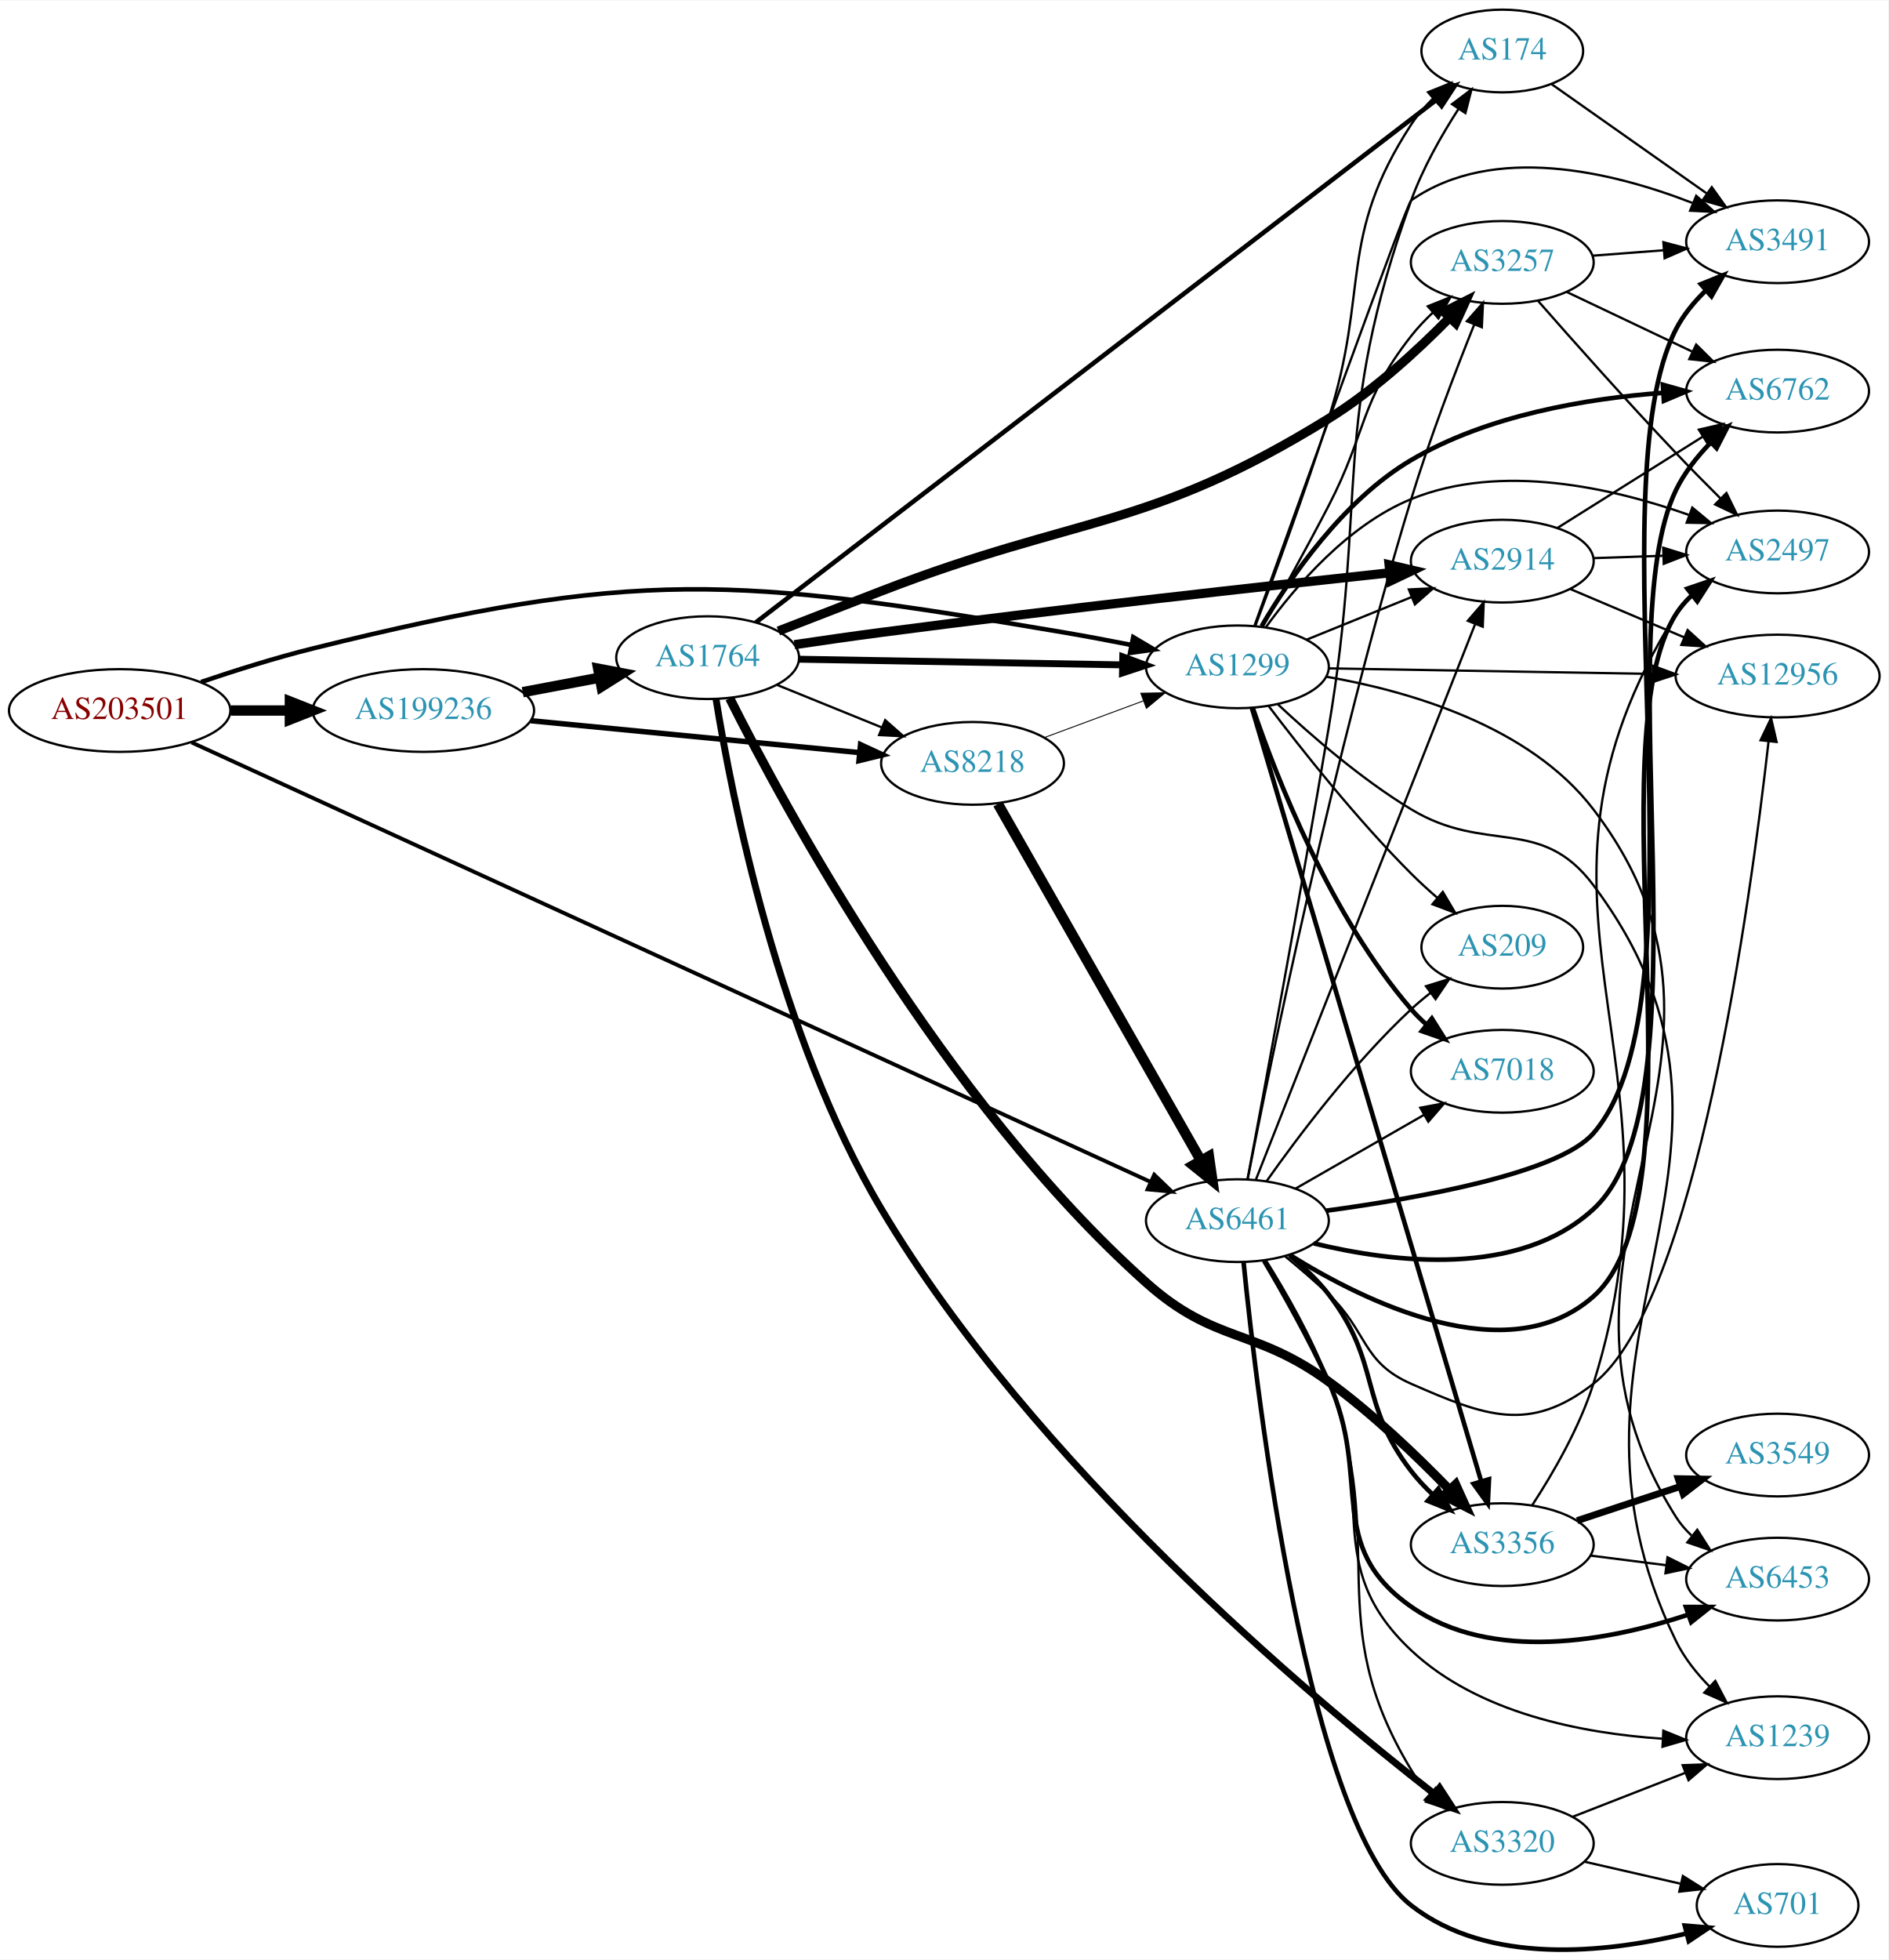
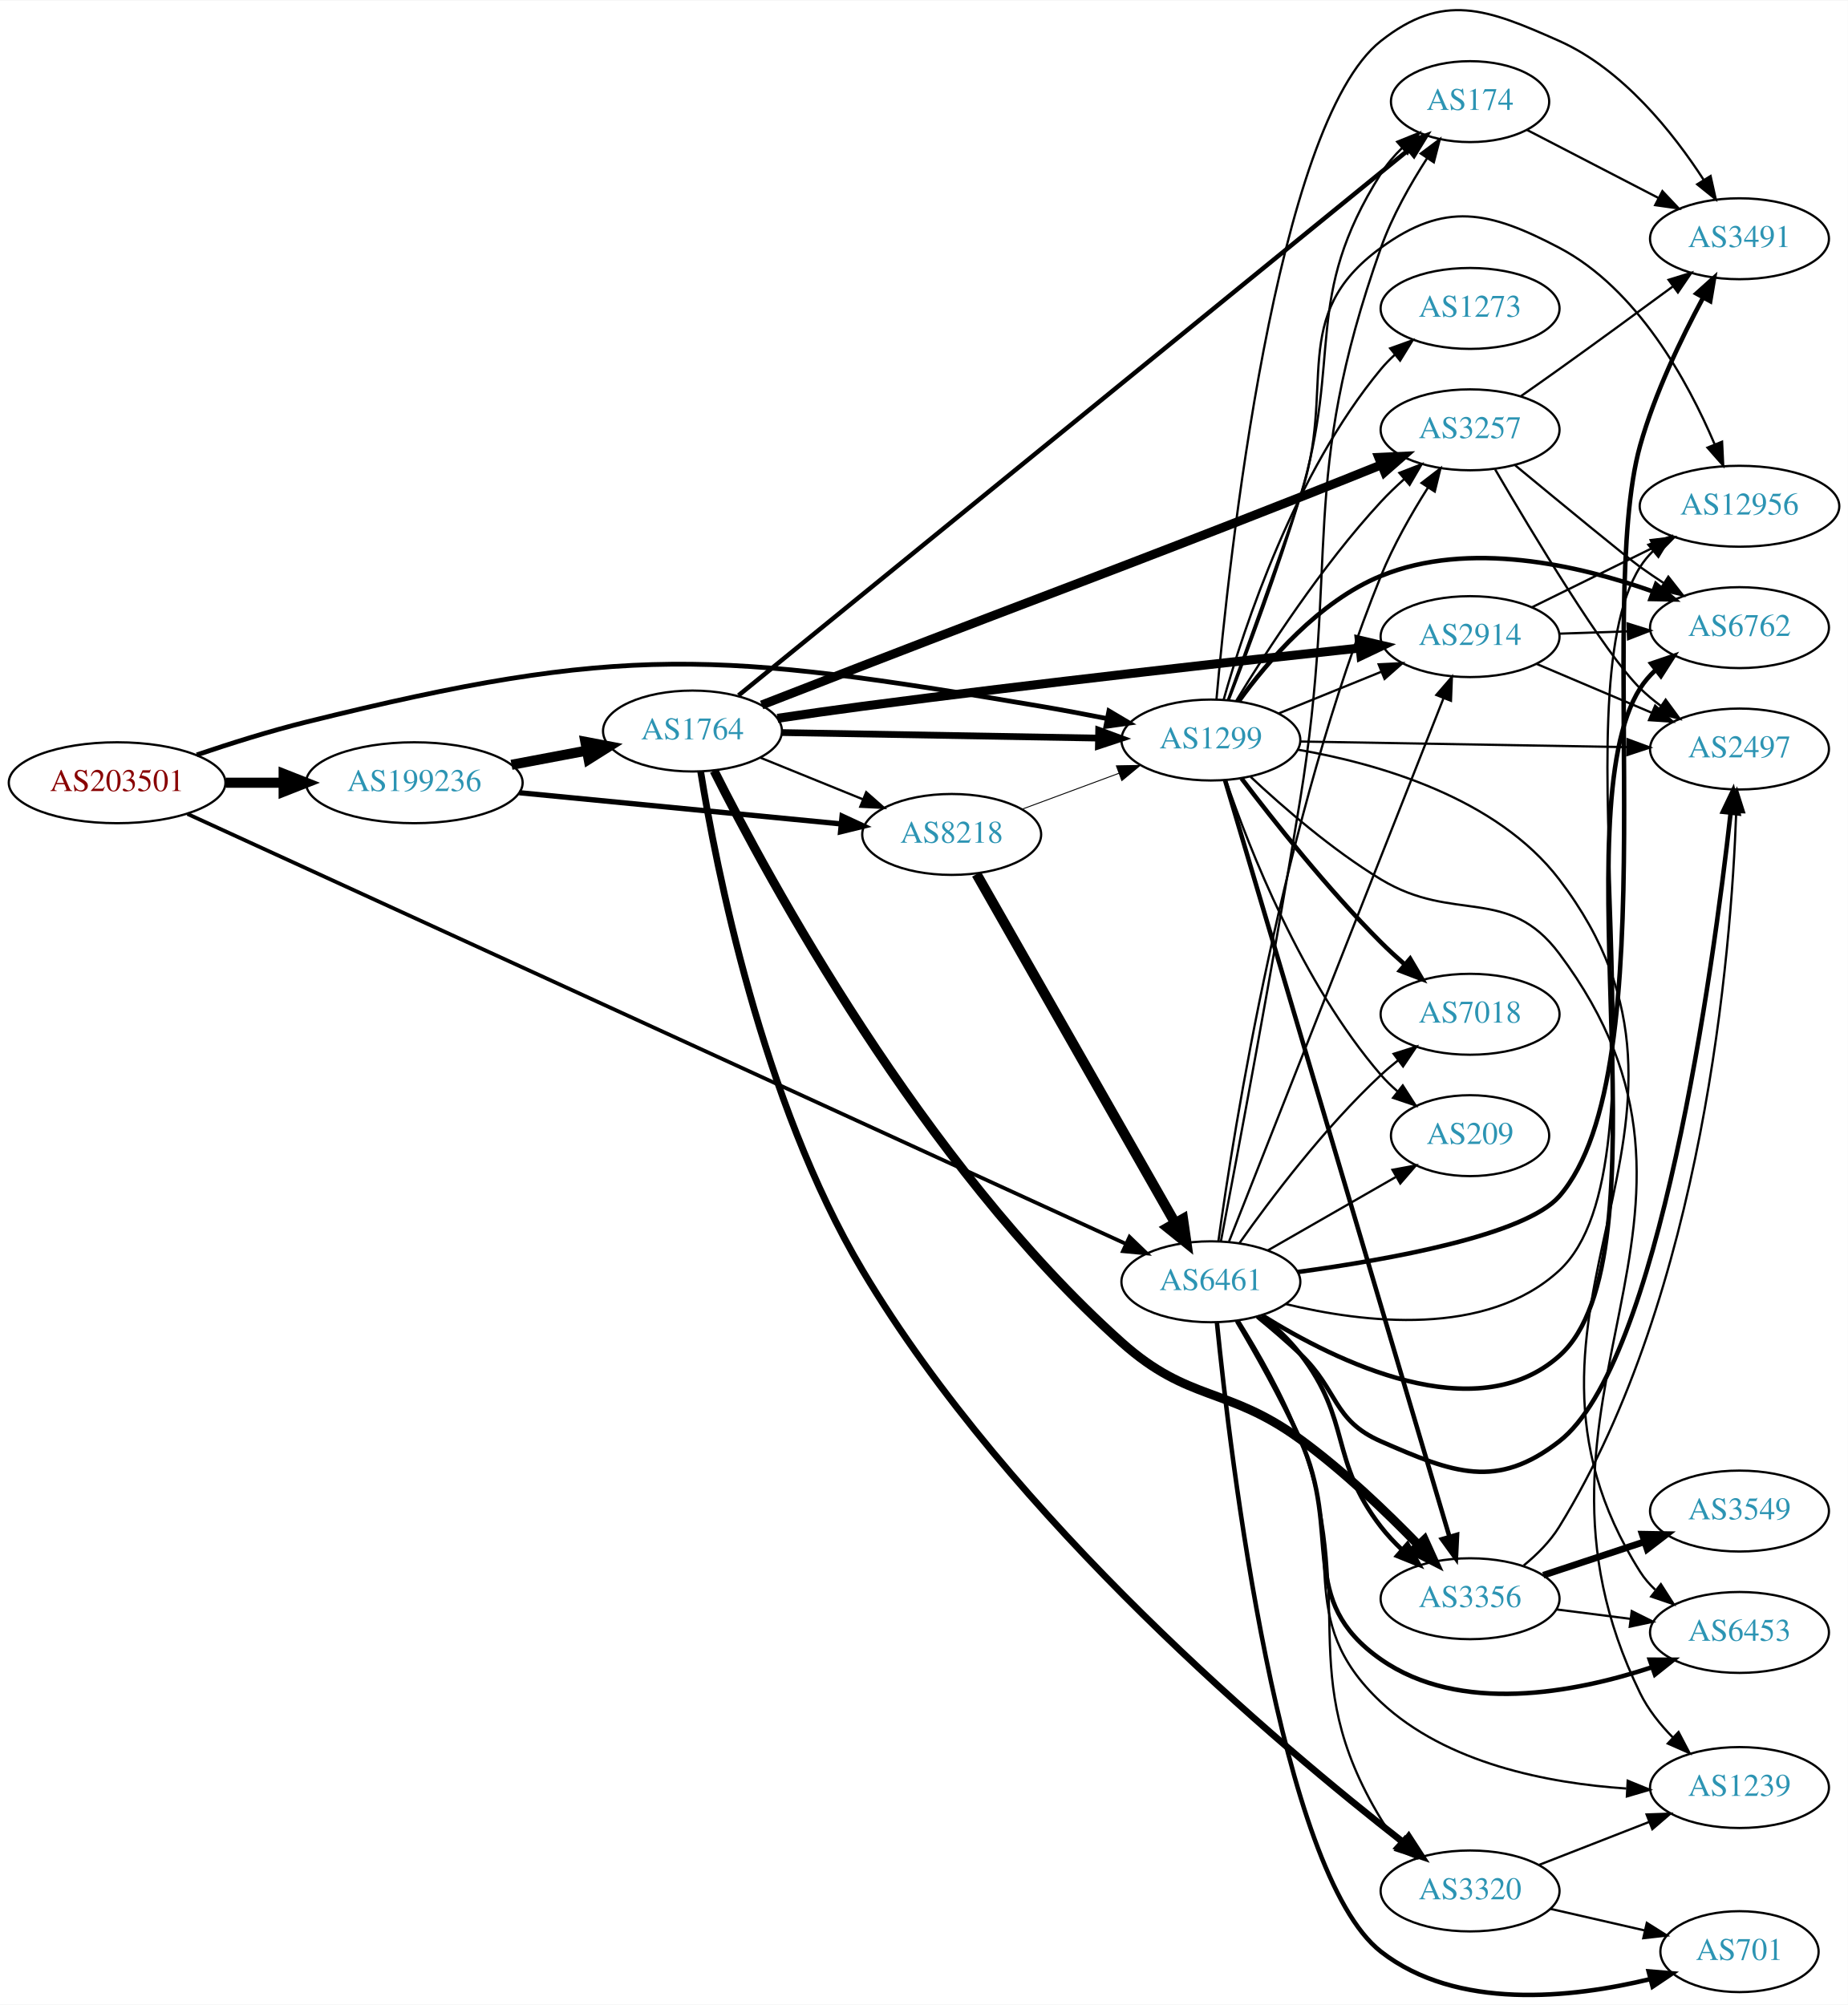
- <svg xmlns="http://www.w3.org/2000/svg" xmlns:xlink="http://www.w3.org/1999/xlink" width="822pt" height="853pt" viewBox="0.00 0.00 821.95 852.55">
-   <g id="graph0" class="graph" transform="scale(1 1) rotate(0) translate(4 848.553)">
-     <polygon fill="white" stroke="none" points="-4,4 -4,-848.553 817.947,-848.553 817.947,4 -4,4" />
+ <svg xmlns="http://www.w3.org/2000/svg" xmlns:xlink="http://www.w3.org/1999/xlink" width="822pt" height="892pt" viewBox="0.00 0.00 821.95 891.58">
+   <g id="graph0" class="graph" transform="scale(1 1) rotate(0) translate(4 887.58)">
+     <polygon fill="white" stroke="none" points="-4,4 -4,-887.58 817.947,-887.58 817.947,4 -4,4" />
    <g id="node1" class="node">
      <g id="a_node1">
        <a xlink:href="/asn/203501" xlink:title="AS203501 ~ Emarsys North America, Inc [AT]">
          <ellipse fill="#ffffff" stroke="black" cx="48.096" cy="-539.553" rx="48.192" ry="18" />
          <text text-anchor="middle" x="48.096" y="-535.853" font-family="Times,serif" font-size="14.00" fill="#880000">AS203501</text>
        </a>
      </g>
    </g>
    <g id="node2" class="node">
      <g id="a_node2">
        <a xlink:href="/asn/1299" xlink:title="AS1299 ~ Telia Carrier [EU]">
          <ellipse fill="#ffffff" stroke="black" cx="534.615" cy="-558.553" rx="39.794" ry="18" />
          <text text-anchor="middle" x="534.615" y="-554.853" font-family="Times,serif" font-size="14.00" fill="#2c94b3">AS1299</text>
        </a>
      </g>
    </g>
    <g id="edge1" class="edge">
-       <path fill="none" stroke="black" stroke-width="1.969" d="M83.548,-551.961C98.377,-556.985 115.997,-562.535 132.191,-566.553 273.184,-601.537 315.749,-597.858 458.969,-573.553 468.544,-571.928 478.773,-570.001 488.49,-568.078" />
-       <polygon fill="black" stroke="black" stroke-width="1.969" points="489.269,-571.491 498.383,-566.088 487.889,-564.628 489.269,-571.491" />
+       <path fill="none" stroke="black" stroke-width="2.109" d="M83.548,-551.961C98.377,-556.985 115.997,-562.535 132.191,-566.553 273.184,-601.537 315.749,-597.858 458.969,-573.553 468.544,-571.928 478.773,-570.001 488.49,-568.078" />
+       <polygon fill="black" stroke="black" stroke-width="2.109" points="489.269,-571.491 498.383,-566.088 487.889,-564.628 489.269,-571.491" />
    </g>
    <g id="node3" class="node">
      <g id="a_node3">
        <a xlink:href="/asn/6461" xlink:title="AS6461 ~ ZAYO-6461 [US]">
          <ellipse fill="#ffffff" stroke="black" cx="534.615" cy="-317.553" rx="39.794" ry="18" />
          <text text-anchor="middle" x="534.615" y="-313.853" font-family="Times,serif" font-size="14.00" fill="#2c94b3">AS6461</text>
        </a>
      </g>
    </g>
    <g id="edge2" class="edge">
      <path fill="none" stroke="black" stroke-width="1.688" d="M79.405,-525.666C164.344,-486.748 404.5,-376.712 496.825,-334.41" />
      <polygon fill="black" stroke="black" stroke-width="1.688" points="498.425,-337.527 506.058,-330.18 495.509,-331.163 498.425,-337.527" />
    </g>
    <g id="node4" class="node">
      <g id="a_node4">
        <a xlink:href="/asn/199236" xlink:title="AS199236 ~ Emarsys eMarketing Systems AG [AT]">
          <ellipse fill="#ffffff" stroke="black" cx="180.287" cy="-539.553" rx="48.192" ry="18" />
          <text text-anchor="middle" x="180.287" y="-535.853" font-family="Times,serif" font-size="14.00" fill="#2c94b3">AS199236</text>
        </a>
      </g>
    </g>
    <g id="edge3" class="edge">
      <path fill="none" stroke="black" stroke-width="4.5" d="M96.466,-539.553C104.736,-539.553 113.42,-539.553 121.924,-539.553" />
      <polygon fill="black" stroke="black" stroke-width="4.5" points="122.17,-543.491 132.17,-539.553 122.17,-535.616 122.17,-543.491" />
    </g>
    <g id="node5" class="node">
      <g id="a_node5">
-         <a xlink:href="/asn/174" xlink:title="AS174 ~ Cogent Communications [US]">
-           <ellipse fill="#ffffff" stroke="black" cx="649.908" cy="-826.553" rx="35.194" ry="18" />
-           <text text-anchor="middle" x="649.908" y="-822.853" font-family="Times,serif" font-size="14.00" fill="#2c94b3">AS174</text>
+         <a xlink:href="/asn/12956" xlink:title="AS12956 ~ TELXIUS [ES]">
+           <ellipse fill="#ffffff" stroke="black" cx="769.751" cy="-662.553" rx="44.393" ry="18" />
+           <text text-anchor="middle" x="769.751" y="-658.853" font-family="Times,serif" font-size="14.00" fill="#2c94b3">AS12956</text>
        </a>
      </g>
    </g>
    <g id="edge4" class="edge">
-       <path fill="none" stroke="black" d="M542.427,-576.387C550.465,-597.694 564.03,-634.491 574.262,-666.553 592.228,-722.852 578.04,-745.015 610.262,-794.553 612.913,-798.629 616.245,-802.448 619.835,-805.93" />
-       <polygon fill="black" stroke="black" points="617.6,-808.625 627.431,-812.575 622.208,-803.356 617.6,-808.625" />
+       <path fill="none" stroke="black" d="M542.208,-576.459C550.037,-597.836 563.4,-634.699 574.262,-666.553 591,-715.641 568.312,-747.058 610.262,-777.553 638.767,-798.275 658.359,-793.948 689.555,-777.553 724.338,-759.274 746.824,-718.037 758.641,-690.244" />
+       <polygon fill="black" stroke="black" points="762.004,-691.263 762.514,-680.68 755.516,-688.635 762.004,-691.263" />
    </g>
    <g id="node6" class="node">
      <g id="a_node6">
+         <a xlink:href="/asn/3356" xlink:title="AS3356 ~ Level 3 Parent, LLC [US]">
+           <ellipse fill="#ffffff" stroke="black" cx="649.908" cy="-176.553" rx="39.794" ry="18" />
+           <text text-anchor="middle" x="649.908" y="-172.853" font-family="Times,serif" font-size="14.00" fill="#2c94b3">AS3356</text>
+         </a>
+       </g>
+     </g>
+     <g id="edge5" class="edge">
+       <path fill="none" stroke="black" stroke-width="2" d="M540.928,-540.641C559.066,-479.484 618.636,-278.624 640.643,-204.424" />
+       <polygon fill="black" stroke="black" stroke-width="2" points="644.12,-205.009 643.607,-194.427 637.408,-203.019 644.12,-205.009" />
+     </g>
+     <g id="node7" class="node">
+       <g id="a_node7">
        <a xlink:href="/asn/2914" xlink:title="AS2914 ~ NTT America, Inc. [US]">
          <ellipse fill="#ffffff" stroke="black" cx="649.908" cy="-604.553" rx="39.794" ry="18" />
          <text text-anchor="middle" x="649.908" y="-600.853" font-family="Times,serif" font-size="14.00" fill="#2c94b3">AS2914</text>
        </a>
      </g>
    </g>
-     <g id="edge5" class="edge">
+     <g id="edge6" class="edge">
      <path fill="none" stroke="black" d="M564.791,-570.4C578.667,-576.033 595.444,-582.845 610.353,-588.899" />
      <polygon fill="black" stroke="black" points="609.249,-592.228 619.831,-592.747 611.883,-585.742 609.249,-592.228" />
    </g>
-     <g id="node7" class="node">
-       <g id="a_node7">
-         <a xlink:href="/asn/7018" xlink:title="AS7018 ~ AT&amp;T Services, Inc. [US]">
-           <ellipse fill="#ffffff" stroke="black" cx="649.908" cy="-382.553" rx="39.794" ry="18" />
-           <text text-anchor="middle" x="649.908" y="-378.853" font-family="Times,serif" font-size="14.00" fill="#2c94b3">AS7018</text>
-         </a>
-       </g>
-     </g>
-     <g id="edge6" class="edge">
-       <path fill="none" stroke="black" stroke-width="2" d="M541.414,-540.357C551.613,-510.476 575.073,-450.269 610.262,-409.553 612.219,-407.289 614.405,-405.121 616.715,-403.068" />
-       <polygon fill="black" stroke="black" stroke-width="2" points="619.25,-405.523 624.893,-396.556 614.89,-400.047 619.25,-405.523" />
-     </g>
    <g id="node8" class="node">
      <g id="a_node8">
-         <a xlink:href="/asn/3356" xlink:title="AS3356 ~ Level 3 Parent, LLC [US]">
-           <ellipse fill="#ffffff" stroke="black" cx="649.908" cy="-176.553" rx="39.794" ry="18" />
-           <text text-anchor="middle" x="649.908" y="-172.853" font-family="Times,serif" font-size="14.00" fill="#2c94b3">AS3356</text>
+         <a xlink:href="/asn/6762" xlink:title="AS6762 ~ TELECOM ITALIA SPARKLE S.p.A. [IT]">
+           <ellipse fill="#ffffff" stroke="black" cx="769.751" cy="-608.553" rx="39.794" ry="18" />
+           <text text-anchor="middle" x="769.751" y="-604.853" font-family="Times,serif" font-size="14.00" fill="#2c94b3">AS6762</text>
        </a>
      </g>
    </g>
    <g id="edge7" class="edge">
-       <path fill="none" stroke="black" stroke-width="2" d="M540.928,-540.641C559.066,-479.484 618.636,-278.624 640.643,-204.424" />
-       <polygon fill="black" stroke="black" stroke-width="2" points="644.12,-205.009 643.607,-194.427 637.408,-203.019 644.12,-205.009" />
+       <path fill="none" stroke="black" stroke-width="2" d="M546.942,-575.713C559.841,-593.528 582.734,-620.331 610.262,-631.553 649.46,-647.535 698.092,-636.372 731.071,-624.699" />
+       <polygon fill="black" stroke="black" stroke-width="2" points="732.623,-627.856 740.776,-621.09 730.183,-621.295 732.623,-627.856" />
    </g>
    <g id="node9" class="node">
      <g id="a_node9">
-         <a xlink:href="/asn/6762" xlink:title="AS6762 ~ TELECOM ITALIA SPARKLE S.p.A. [IT]">
-           <ellipse fill="#ffffff" stroke="black" cx="769.751" cy="-678.553" rx="39.794" ry="18" />
-           <text text-anchor="middle" x="769.751" y="-674.853" font-family="Times,serif" font-size="14.00" fill="#2c94b3">AS6762</text>
+         <a xlink:href="/asn/2497" xlink:title="AS2497 ~ Internet Initiative Japan Inc. [JP]">
+           <ellipse fill="#ffffff" stroke="black" cx="769.751" cy="-554.553" rx="39.794" ry="18" />
+           <text text-anchor="middle" x="769.751" y="-550.853" font-family="Times,serif" font-size="14.00" fill="#2c94b3">AS2497</text>
        </a>
      </g>
    </g>
    <g id="edge8" class="edge">
-       <path fill="none" stroke="black" stroke-width="2" d="M545.163,-576.266C557.371,-597.089 580.534,-631.026 610.262,-648.553 643.457,-668.125 686.759,-675.324 719.711,-677.797" />
-       <polygon fill="black" stroke="black" stroke-width="2" points="719.821,-681.311 730.02,-678.443 720.259,-674.324 719.821,-681.311" />
+       <path fill="none" stroke="black" d="M574.375,-557.888C614.291,-557.204 676.609,-556.134 719.88,-555.392" />
+       <polygon fill="black" stroke="black" points="719.96,-558.891 729.899,-555.22 719.84,-551.892 719.96,-558.891" />
    </g>
    <g id="node10" class="node">
      <g id="a_node10">
-         <a xlink:href="/asn/209" xlink:title="AS209 ~ CenturyLink Communications, LLC [US]">
-           <ellipse fill="#ffffff" stroke="black" cx="649.908" cy="-436.553" rx="35.194" ry="18" />
-           <text text-anchor="middle" x="649.908" y="-432.853" font-family="Times,serif" font-size="14.00" fill="#2c94b3">AS209</text>
+         <a xlink:href="/asn/3257" xlink:title="AS3257 ~ GTT [DE]">
+           <ellipse fill="#ffffff" stroke="black" cx="649.908" cy="-696.553" rx="39.794" ry="18" />
+           <text text-anchor="middle" x="649.908" y="-692.853" font-family="Times,serif" font-size="14.00" fill="#2c94b3">AS3257</text>
        </a>
      </g>
    </g>
    <g id="edge9" class="edge">
-       <path fill="none" stroke="black" d="M548.224,-541.496C562.407,-522.773 586.568,-492.228 610.262,-468.553 613.774,-465.044 617.638,-461.511 621.524,-458.139" />
-       <polygon fill="black" stroke="black" points="624.018,-460.615 629.422,-451.502 619.515,-455.255 624.018,-460.615" />
+       <path fill="none" stroke="black" d="M545.961,-576.121C559.315,-598.051 583.976,-636.132 610.262,-664.553 613.408,-667.955 616.914,-671.324 620.497,-674.528" />
+       <polygon fill="black" stroke="black" points="618.468,-677.398 628.348,-681.225 623.011,-672.073 618.468,-677.398" />
    </g>
    <g id="node11" class="node">
      <g id="a_node11">
+         <a xlink:href="/asn/7018" xlink:title="AS7018 ~ AT&amp;T Services, Inc. [US]">
+           <ellipse fill="#ffffff" stroke="black" cx="649.908" cy="-436.553" rx="39.794" ry="18" />
+           <text text-anchor="middle" x="649.908" y="-432.853" font-family="Times,serif" font-size="14.00" fill="#2c94b3">AS7018</text>
+         </a>
+       </g>
+     </g>
+     <g id="edge10" class="edge">
+       <path fill="none" stroke="black" stroke-width="2" d="M548.224,-541.496C562.407,-522.773 586.568,-492.228 610.262,-468.553 613.539,-465.279 617.123,-461.983 620.744,-458.817" />
+       <polygon fill="black" stroke="black" stroke-width="2" points="623.252,-461.281 628.628,-452.151 618.732,-455.936 623.252,-461.281" />
+     </g>
+     <g id="node12" class="node">
+       <g id="a_node12">
+         <a xlink:href="/asn/6453" xlink:title="AS6453 ~ TATA COMMUNICATIONS (AMERICA) INC [US]">
+           <ellipse fill="#ffffff" stroke="black" cx="769.751" cy="-161.553" rx="39.794" ry="18" />
+           <text text-anchor="middle" x="769.751" y="-157.853" font-family="Times,serif" font-size="14.00" fill="#2c94b3">AS6453</text>
+         </a>
+       </g>
+     </g>
+     <g id="edge11" class="edge">
+       <path fill="none" stroke="black" d="M573.196,-554.277C609.103,-548.062 661.753,-532.963 689.555,-496.553 773.196,-387.015 651.85,-305.01 725.555,-188.553 727.399,-185.639 729.684,-182.986 732.233,-180.582" />
+       <polygon fill="black" stroke="black" points="734.782,-183.032 740.492,-174.107 730.463,-177.523 734.782,-183.032" />
+     </g>
+     <g id="node13" class="node">
+       <g id="a_node13">
+         <a xlink:href="/asn/3491" xlink:title="AS3491 ~ PCCW Global, Inc. [US]">
+           <ellipse fill="#ffffff" stroke="black" cx="769.751" cy="-781.553" rx="39.794" ry="18" />
+           <text text-anchor="middle" x="769.751" y="-777.853" font-family="Times,serif" font-size="14.00" fill="#2c94b3">AS3491</text>
+         </a>
+       </g>
+     </g>
+     <g id="edge12" class="edge">
+       <path fill="none" stroke="black" d="M537.101,-576.661C542.5,-637.452 563.277,-832.512 610.262,-869.553 637.937,-891.372 657.362,-883.891 689.555,-869.553 717.812,-856.968 740.216,-828.766 753.883,-807.659" />
+       <polygon fill="black" stroke="black" points="756.889,-809.454 759.197,-799.114 750.944,-805.758 756.889,-809.454" />
+     </g>
+     <g id="node14" class="node">
+       <g id="a_node14">
+         <a xlink:href="/asn/174" xlink:title="AS174 ~ Cogent Communications [US]">
+           <ellipse fill="#ffffff" stroke="black" cx="649.908" cy="-842.553" rx="35.194" ry="18" />
+           <text text-anchor="middle" x="649.908" y="-838.853" font-family="Times,serif" font-size="14.00" fill="#2c94b3">AS174</text>
+         </a>
+       </g>
+     </g>
+     <g id="edge13" class="edge">
+       <path fill="none" stroke="black" d="M542.589,-576.336C550.784,-597.595 564.499,-634.345 574.262,-666.553 593.398,-729.687 575.103,-754.734 610.262,-810.553 612.853,-814.667 616.151,-818.508 619.725,-822" />
+       <polygon fill="black" stroke="black" points="617.484,-824.69 627.31,-828.652 622.099,-819.427 617.484,-824.69" />
+     </g>
+     <g id="node15" class="node">
+       <g id="a_node15">
+         <a xlink:href="/asn/209" xlink:title="AS209 ~ CenturyLink Communications, LLC [US]">
+           <ellipse fill="#ffffff" stroke="black" cx="649.908" cy="-382.553" rx="35.194" ry="18" />
+           <text text-anchor="middle" x="649.908" y="-378.853" font-family="Times,serif" font-size="14.00" fill="#2c94b3">AS209</text>
+         </a>
+       </g>
+     </g>
+     <g id="edge14" class="edge">
+       <path fill="none" stroke="black" d="M541.414,-540.357C551.613,-510.476 575.073,-450.269 610.262,-409.553 612.456,-407.015 614.939,-404.596 617.561,-402.325" />
+       <polygon fill="black" stroke="black" points="619.965,-404.889 625.699,-395.98 615.661,-399.369 619.965,-404.889" />
+     </g>
+     <g id="node16" class="node">
+       <g id="a_node16">
        <a xlink:href="/asn/1239" xlink:title="AS1239 ~ Sprint [US]">
          <ellipse fill="#ffffff" stroke="black" cx="769.751" cy="-92.553" rx="39.794" ry="18" />
          <text text-anchor="middle" x="769.751" y="-88.853" font-family="Times,serif" font-size="14.00" fill="#2c94b3">AS1239</text>
        </a>
      </g>
    </g>
-     <g id="edge10" class="edge">
+     <g id="edge15" class="edge">
      <path fill="none" stroke="black" d="M552.288,-542.191C566.725,-528.666 588.636,-509.627 610.262,-496.553 642.928,-476.806 666.676,-494.109 689.555,-463.553 777.718,-345.807 661.016,-266.734 725.555,-134.553 729.104,-127.284 734.452,-120.573 740.187,-114.747" />
      <polygon fill="black" stroke="black" points="742.635,-117.25 747.553,-107.865 737.856,-112.135 742.635,-117.25" />
    </g>
-     <g id="node12" class="node">
-       <g id="a_node12">
-         <a xlink:href="/asn/3257" xlink:title="AS3257 ~ GTT [DE]">
-           <ellipse fill="#ffffff" stroke="black" cx="649.908" cy="-734.553" rx="39.794" ry="18" />
-           <text text-anchor="middle" x="649.908" y="-730.853" font-family="Times,serif" font-size="14.00" fill="#2c94b3">AS3257</text>
-         </a>
-       </g>
-     </g>
-     <g id="edge11" class="edge">
-       <path fill="none" stroke="black" d="M545.556,-575.966C553.516,-590.048 564.864,-610.44 574.262,-628.553 591.106,-661.018 587.665,-673.795 610.262,-702.553 613.062,-706.117 616.321,-709.554 619.735,-712.769" />
-       <polygon fill="black" stroke="black" points="617.509,-715.471 627.343,-719.414 622.114,-710.199 617.509,-715.471" />
-     </g>
-     <g id="node13" class="node">
-       <g id="a_node13">
-         <a xlink:href="/asn/2497" xlink:title="AS2497 ~ Internet Initiative Japan Inc. [JP]">
-           <ellipse fill="#ffffff" stroke="black" cx="769.751" cy="-608.553" rx="39.794" ry="18" />
-           <text text-anchor="middle" x="769.751" y="-604.853" font-family="Times,serif" font-size="14.00" fill="#2c94b3">AS2497</text>
-         </a>
-       </g>
-     </g>
-     <g id="edge12" class="edge">
-       <path fill="none" stroke="black" d="M546.942,-575.713C559.841,-593.528 582.734,-620.331 610.262,-631.553 649.46,-647.535 698.092,-636.372 731.071,-624.699" />
-       <polygon fill="black" stroke="black" points="732.623,-627.856 740.776,-621.09 730.183,-621.295 732.623,-627.856" />
-     </g>
-     <g id="node14" class="node">
-       <g id="a_node14">
-         <a xlink:href="/asn/12956" xlink:title="AS12956 ~ TELXIUS [ES]">
-           <ellipse fill="#ffffff" stroke="black" cx="769.751" cy="-554.553" rx="44.393" ry="18" />
-           <text text-anchor="middle" x="769.751" y="-550.853" font-family="Times,serif" font-size="14.00" fill="#2c94b3">AS12956</text>
-         </a>
-       </g>
-     </g>
-     <g id="edge13" class="edge">
-       <path fill="none" stroke="black" d="M574.375,-557.888C612.972,-557.226 672.517,-556.205 715.531,-555.467" />
-       <polygon fill="black" stroke="black" points="715.6,-558.966 725.539,-555.295 715.48,-551.967 715.6,-558.966" />
-     </g>
-     <g id="node15" class="node">
-       <g id="a_node15">
-         <a xlink:href="/asn/6453" xlink:title="AS6453 ~ TATA COMMUNICATIONS (AMERICA) INC [US]">
-           <ellipse fill="#ffffff" stroke="black" cx="769.751" cy="-161.553" rx="39.794" ry="18" />
-           <text text-anchor="middle" x="769.751" y="-157.853" font-family="Times,serif" font-size="14.00" fill="#2c94b3">AS6453</text>
-         </a>
-       </g>
-     </g>
-     <g id="edge14" class="edge">
-       <path fill="none" stroke="black" d="M573.196,-554.277C609.103,-548.062 661.753,-532.963 689.555,-496.553 773.196,-387.015 651.85,-305.01 725.555,-188.553 727.399,-185.639 729.684,-182.986 732.233,-180.582" />
-       <polygon fill="black" stroke="black" points="734.782,-183.032 740.492,-174.107 730.463,-177.523 734.782,-183.032" />
-     </g>
-     <g id="node16" class="node">
-       <g id="a_node16">
-         <a xlink:href="/asn/3491" xlink:title="AS3491 ~ PCCW Global, Inc. [US]">
-           <ellipse fill="#ffffff" stroke="black" cx="769.751" cy="-743.553" rx="39.794" ry="18" />
-           <text text-anchor="middle" x="769.751" y="-739.853" font-family="Times,serif" font-size="14.00" fill="#2c94b3">AS3491</text>
-         </a>
-       </g>
-     </g>
-     <g id="edge15" class="edge">
-       <path fill="none" stroke="black" d="M542.036,-576.426C559.77,-625.735 608.251,-760.15 610.262,-761.553 646.124,-786.576 698.048,-773.88 732.573,-760.477" />
-       <polygon fill="black" stroke="black" points="734.322,-763.543 742.257,-756.523 731.676,-757.063 734.322,-763.543" />
+     <g id="node17" class="node">
+       <g id="a_node17">
+         <a xlink:href="/asn/1273" xlink:title="AS1273 ~ Vodafone Group PLC [EU]">
+           <ellipse fill="#ffffff" stroke="black" cx="649.908" cy="-750.553" rx="39.794" ry="18" />
+           <text text-anchor="middle" x="649.908" y="-746.853" font-family="Times,serif" font-size="14.00" fill="#2c94b3">AS1273</text>
+         </a>
+       </g>
+     </g>
+     <g id="edge16" class="edge">
+       <path fill="none" stroke="black" d="M540.261,-576.381C549.348,-608.604 572.002,-677.471 610.262,-723.553 612.124,-725.797 614.217,-727.939 616.439,-729.964" />
+       <polygon fill="black" stroke="black" points="614.379,-732.799 624.351,-736.378 618.787,-727.361 614.379,-732.799" />
+     </g>
+     <g id="edge30" class="edge">
+       <path fill="none" stroke="black" d="M567.84,-307.668C602.534,-299.225 657.104,-292.661 689.555,-322.553 741.051,-369.989 688.167,-576.358 725.555,-635.553 727.149,-638.077 729.073,-640.404 731.213,-642.544" />
+       <polygon fill="black" stroke="black" points="729.215,-645.432 739.153,-649.103 733.673,-640.036 729.215,-645.432" />
+     </g>
+     <g id="edge23" class="edge">
+       <path fill="none" stroke="black" stroke-width="2" d="M557.241,-302.461C563.265,-297.551 569.466,-291.755 574.262,-285.553 597.372,-255.669 587.151,-238.438 610.262,-208.553 613.035,-204.968 616.277,-201.518 619.683,-198.297" />
+       <polygon fill="black" stroke="black" stroke-width="2" points="622.062,-200.866 627.283,-191.646 617.452,-195.598 622.062,-200.866" />
    </g>
    <g id="edge28" class="edge">
-       <path fill="none" stroke="black" d="M539.015,-335.566C545.926,-372.349 561.996,-458.771 574.262,-531.553 591.457,-633.581 575.188,-664.213 610.262,-761.553 615.298,-775.53 623.432,-789.85 630.943,-801.48" />
-       <polygon fill="black" stroke="black" points="628.036,-803.429 636.502,-809.798 633.855,-799.539 628.036,-803.429" />
-     </g>
-     <g id="edge27" class="edge">
      <path fill="none" stroke="black" d="M542.702,-335.507C561.896,-384.129 614.984,-518.615 638.015,-576.957" />
      <polygon fill="black" stroke="black" points="634.897,-578.591 641.824,-586.607 641.408,-576.02 634.897,-578.591" />
    </g>
-     <g id="edge30" class="edge">
-       <path fill="none" stroke="black" d="M559.92,-331.498C576.197,-340.837 597.834,-353.25 615.696,-363.498" />
-       <polygon fill="black" stroke="black" points="614.229,-366.692 624.644,-368.632 617.712,-360.62 614.229,-366.692" />
+     <g id="edge27" class="edge">
+       <path fill="none" stroke="black" stroke-width="2" d="M557.434,-302.605C590.224,-282.16 652.323,-251.562 689.555,-284.553 739.314,-328.645 689.881,-525.452 725.555,-581.553 727.406,-584.464 729.695,-587.114 732.246,-589.516" />
+       <polygon fill="black" stroke="black" stroke-width="2" points="730.479,-592.578 740.51,-595.988 734.795,-587.067 730.479,-592.578" />
    </g>
    <g id="edge21" class="edge">
-       <path fill="none" stroke="black" stroke-width="2" d="M557.241,-302.461C563.265,-297.551 569.466,-291.755 574.262,-285.553 597.372,-255.669 587.151,-238.438 610.262,-208.553 613.035,-204.968 616.277,-201.518 619.683,-198.297" />
-       <polygon fill="black" stroke="black" stroke-width="2" points="622.062,-200.866 627.283,-191.646 617.452,-195.598 622.062,-200.866" />
+       <path fill="none" stroke="black" stroke-width="2" d="M555.316,-302.095C561.529,-296.996 568.318,-291.186 574.262,-285.553 591.385,-269.328 588.653,-256.014 610.262,-246.553 642.544,-232.419 661.705,-224.959 689.555,-246.553 734.077,-281.076 757.944,-456.296 765.794,-525.948" />
+       <polygon fill="black" stroke="black" stroke-width="2" points="762.347,-526.623 766.917,-536.182 769.305,-525.86 762.347,-526.623" />
+     </g>
+     <g id="edge24" class="edge">
+       <path fill="none" stroke="black" d="M537.937,-335.49C544.679,-384.428 566.606,-523.792 610.262,-631.553 615.746,-645.091 623.763,-659.139 631.075,-670.697" />
+       <polygon fill="black" stroke="black" points="628.336,-672.905 636.726,-679.374 634.202,-669.085 628.336,-672.905" />
+     </g>
+     <g id="edge33" class="edge">
+       <path fill="none" stroke="black" d="M547.291,-334.696C561.012,-354.132 585.117,-386.153 610.262,-409.553 612.658,-411.784 615.25,-413.976 617.916,-416.088" />
+       <polygon fill="black" stroke="black" points="615.915,-418.962 626.022,-422.141 620.103,-413.353 615.915,-418.962" />
+     </g>
+     <g id="edge22" class="edge">
+       <path fill="none" stroke="black" stroke-width="2" d="M546.228,-300.1C554.459,-286.166 565.845,-265.991 574.262,-247.553 593.531,-205.342 572.212,-176.112 610.262,-149.553 645.375,-125.044 696.156,-134.659 730.707,-146.032" />
+       <polygon fill="black" stroke="black" stroke-width="2" points="729.839,-149.436 740.434,-149.421 732.142,-142.826 729.839,-149.436" />
+     </g>
+     <g id="edge25" class="edge">
+       <path fill="none" stroke="black" stroke-width="2" d="M573.377,-321.911C613.894,-327.412 674.477,-338.295 689.555,-355.553 738.671,-411.772 705.415,-617.669 725.555,-689.553 732.021,-712.634 743.788,-737.125 753.409,-755.031" />
+       <polygon fill="black" stroke="black" stroke-width="2" points="750.597,-757.179 758.486,-764.25 756.728,-753.802 750.597,-757.179" />
    </g>
    <g id="edge20" class="edge">
-       <path fill="none" stroke="black" stroke-width="2" d="M567.84,-307.668C602.534,-299.225 657.104,-292.661 689.555,-322.553 741.051,-369.989 695.032,-572.543 725.555,-635.553 729.188,-643.053 734.673,-650.007 740.527,-656.043" />
-       <polygon fill="black" stroke="black" stroke-width="2" points="738.367,-658.818 748.029,-663.167 743.188,-653.743 738.367,-658.818" />
-     </g>
-     <g id="edge23" class="edge">
-       <path fill="none" stroke="black" d="M547.291,-334.696C561.012,-354.132 585.117,-386.153 610.262,-409.553 612.857,-411.969 615.68,-414.339 618.58,-416.612" />
-       <polygon fill="black" stroke="black" points="616.708,-419.58 626.83,-422.71 620.869,-413.951 616.708,-419.58" />
-     </g>
-     <g id="edge29" class="edge">
+       <path fill="none" stroke="black" d="M539.076,-335.556C546.097,-372.32 562.358,-458.711 574.262,-531.553 592.083,-640.605 573.323,-673.413 610.262,-777.553 615.228,-791.555 623.355,-805.878 630.878,-817.503" />
+       <polygon fill="black" stroke="black" points="627.975,-819.459 636.45,-825.817 633.79,-815.562 627.975,-819.459" />
+     </g>
+     <g id="edge26" class="edge">
+       <path fill="none" stroke="black" d="M559.92,-331.498C576.53,-341.027 598.719,-353.758 616.785,-364.123" />
+       <polygon fill="black" stroke="black" points="615.389,-367.357 625.805,-369.298 618.873,-361.286 615.389,-367.357" />
+     </g>
+     <g id="edge32" class="edge">
      <path fill="none" stroke="black" d="M546.503,-300.221C554.886,-286.354 566.342,-266.209 574.262,-247.553 595.522,-197.474 570.595,-167.79 610.262,-130.553 639.427,-103.175 684.715,-94.447 719.423,-92.119" />
      <polygon fill="black" stroke="black" points="720.017,-95.594 729.826,-91.589 719.66,-88.603 720.017,-95.594" />
    </g>
-     <g id="edge26" class="edge">
-       <path fill="none" stroke="black" d="M539.052,-335.468C548.497,-383.784 576.409,-520.615 610.262,-631.553 618.262,-657.77 629.438,-686.963 637.715,-707.556" />
-       <polygon fill="black" stroke="black" points="634.514,-708.975 641.519,-716.924 640.999,-706.342 634.514,-708.975" />
-     </g>
-     <g id="edge19" class="edge">
-       <path fill="none" stroke="black" stroke-width="2" d="M557.434,-302.605C590.224,-282.16 652.323,-251.562 689.555,-284.553 739.314,-328.645 689.881,-525.452 725.555,-581.553 727.406,-584.464 729.695,-587.114 732.246,-589.516" />
-       <polygon fill="black" stroke="black" stroke-width="2" points="730.479,-592.578 740.51,-595.988 734.795,-587.067 730.479,-592.578" />
-     </g>
-     <g id="edge31" class="edge">
-       <path fill="none" stroke="black" d="M555.316,-302.095C561.529,-296.996 568.318,-291.186 574.262,-285.553 591.385,-269.328 588.653,-256.014 610.262,-246.553 642.544,-232.419 661.705,-224.959 689.555,-246.553 734.077,-281.076 757.944,-456.296 765.794,-525.948" />
-       <polygon fill="black" stroke="black" points="762.347,-526.623 766.917,-536.182 769.305,-525.86 762.347,-526.623" />
-     </g>
-     <g id="edge25" class="edge">
-       <path fill="none" stroke="black" stroke-width="2" d="M546.228,-300.1C554.459,-286.166 565.845,-265.991 574.262,-247.553 593.531,-205.342 572.212,-176.112 610.262,-149.553 645.375,-125.044 696.156,-134.659 730.707,-146.032" />
-       <polygon fill="black" stroke="black" stroke-width="2" points="729.839,-149.436 740.434,-149.421 732.142,-142.826 729.839,-149.436" />
-     </g>
-     <g id="edge22" class="edge">
-       <path fill="none" stroke="black" stroke-width="2" d="M573.392,-321.898C613.924,-327.386 674.519,-338.259 689.555,-355.553 740.854,-414.56 689.734,-636.054 725.555,-705.553 728.752,-711.757 733.422,-717.405 738.523,-722.339" />
-       <polygon fill="black" stroke="black" stroke-width="2" points="736.351,-725.089 746.183,-729.038 740.959,-719.82 736.351,-725.089" />
-     </g>
-     <g id="node18" class="node">
-       <g id="a_node18">
+     <g id="node19" class="node">
+       <g id="a_node19">
        <a xlink:href="/asn/701" xlink:title="AS701 ~ UUNET [US]">
          <ellipse fill="#ffffff" stroke="black" cx="769.751" cy="-19.553" rx="35.194" ry="18" />
          <text text-anchor="middle" x="769.751" y="-15.853" font-family="Times,serif" font-size="14.00" fill="#2c94b3">AS701</text>
        </a>
      </g>
    </g>
-     <g id="edge24" class="edge">
+     <g id="edge29" class="edge">
      <path fill="none" stroke="black" stroke-width="2" d="M537.309,-299.373C543.235,-240.177 565.167,-54.745 610.262,-19.553 643.923,6.716 695.012,1.138 730.031,-7.331" />
      <polygon fill="black" stroke="black" stroke-width="2" points="729.341,-10.767 739.9,-9.895 731.102,-3.992 729.341,-10.767" />
    </g>
-     <g id="node19" class="node">
-       <g id="a_node19">
+     <g id="node20" class="node">
+       <g id="a_node20">
        <a xlink:href="/asn/3320" xlink:title="AS3320 ~ DTAG [DE]">
          <ellipse fill="#ffffff" stroke="black" cx="649.908" cy="-46.553" rx="39.794" ry="18" />
          <text text-anchor="middle" x="649.908" y="-42.853" font-family="Times,serif" font-size="14.00" fill="#2c94b3">AS3320</text>
        </a>
      </g>
    </g>
-     <g id="edge32" class="edge">
+     <g id="edge31" class="edge">
      <path fill="none" stroke="black" d="M546.965,-300.405C555.602,-286.64 567.176,-266.542 574.262,-247.553 601.111,-175.604 570.479,-144.242 610.262,-78.553 612.496,-74.865 615.31,-71.407 618.398,-68.227" />
      <polygon fill="black" stroke="black" points="620.922,-70.662 625.953,-61.338 616.205,-65.49 620.922,-70.662" />
    </g>
-     <g id="node20" class="node">
-       <g id="a_node20">
+     <g id="node21" class="node">
+       <g id="a_node21">
        <a xlink:href="/asn/8218" xlink:title="AS8218 ~ legacy Neotelecoms [FR]">
          <ellipse fill="#ffffff" stroke="black" cx="419.322" cy="-516.553" rx="39.794" ry="18" />
          <text text-anchor="middle" x="419.322" y="-512.853" font-family="Times,serif" font-size="14.00" fill="#2c94b3">AS8218</text>
        </a>
      </g>
    </g>
-     <g id="edge33" class="edge">
+     <g id="edge34" class="edge">
      <path fill="none" stroke="black" stroke-width="2.357" d="M226.99,-535.119C268.128,-531.127 328.375,-525.281 370.232,-521.22" />
      <polygon fill="black" stroke="black" stroke-width="2.357" points="370.574,-524.703 380.189,-520.254 369.898,-517.736 370.574,-524.703" />
    </g>
-     <g id="node21" class="node">
-       <g id="a_node21">
+     <g id="node22" class="node">
+       <g id="a_node22">
        <a xlink:href="/asn/1764" xlink:title="AS1764 ~ NEXTLAYER-AS [AT]">
          <ellipse fill="#ffffff" stroke="black" cx="304.029" cy="-562.553" rx="39.794" ry="18" />
          <text text-anchor="middle" x="304.029" y="-558.853" font-family="Times,serif" font-size="14.00" fill="#2c94b3">AS1764</text>
        </a>
      </g>
    </g>
-     <g id="edge34" class="edge">
+     <g id="edge35" class="edge">
      <path fill="none" stroke="black" stroke-width="4.5" d="M223.525,-547.533C234.357,-549.579 246.059,-551.79 257.068,-553.87" />
      <polygon fill="black" stroke="black" stroke-width="4.5" points="256.382,-557.748 266.939,-555.735 257.844,-550.01 256.382,-557.748" />
    </g>
-     <g id="edge52" class="edge">
-       <path fill="none" stroke="black" d="M671.435,-812.096C690.097,-798.952 717.862,-779.396 738.964,-764.533" />
-       <polygon fill="black" stroke="black" points="741.105,-767.306 747.265,-758.686 737.074,-761.583 741.105,-767.306" />
-     </g>
-     <g id="edge51" class="edge">
-       <path fill="none" stroke="black" d="M673.909,-618.997C691.916,-630.304 717.16,-646.156 737.077,-658.663" />
-       <polygon fill="black" stroke="black" points="735.478,-661.792 745.808,-664.146 739.2,-655.864 735.478,-661.792" />
-     </g>
-     <g id="edge49" class="edge">
-       <path fill="none" stroke="black" d="M689.494,-605.863C699.261,-606.195 709.877,-606.555 720.072,-606.901" />
-       <polygon fill="black" stroke="black" points="719.965,-610.399 730.078,-607.241 720.203,-603.403 719.965,-610.399" />
-     </g>
-     <g id="edge50" class="edge">
-       <path fill="none" stroke="black" d="M679.435,-592.45C694.353,-586.12 712.852,-578.271 729.138,-571.361" />
-       <polygon fill="black" stroke="black" points="730.589,-574.547 738.427,-567.42 727.855,-568.104 730.589,-574.547" />
-     </g>
-     <g id="edge17" class="edge">
-       <path fill="none" stroke="black" d="M662.987,-193.795C671.902,-207.45 683.496,-227.358 689.555,-246.553 734.63,-389.355 646.062,-454.649 725.555,-581.553 727.386,-584.476 729.661,-587.135 732.204,-589.543" />
-       <polygon fill="black" stroke="black" points="730.427,-592.598 740.453,-596.024 734.752,-587.094 730.427,-592.598" />
+     <g id="edge19" class="edge">
+       <path fill="none" stroke="black" d="M673.8,-191.377C679.711,-196.206 685.534,-202.027 689.555,-208.553 753.888,-312.988 766.057,-464.198 768.288,-526.307" />
+       <polygon fill="black" stroke="black" points="764.795,-526.609 768.591,-536.501 771.792,-526.401 764.795,-526.609" />
    </g>
    <g id="edge18" class="edge">
      <path fill="none" stroke="black" d="M688.194,-171.807C698.726,-170.467 710.329,-168.99 721.369,-167.585" />
      <polygon fill="black" stroke="black" points="721.825,-171.055 731.303,-166.32 720.941,-164.111 721.825,-171.055" />
    </g>
-     <g id="node17" class="node">
-       <g id="a_node17">
+     <g id="node18" class="node">
+       <g id="a_node18">
        <a xlink:href="/asn/3549" xlink:title="AS3549 ~ Level 3 Parent, LLC [US]">
          <ellipse fill="#ffffff" stroke="black" cx="769.751" cy="-215.553" rx="39.794" ry="18" />
          <text text-anchor="middle" x="769.751" y="-211.853" font-family="Times,serif" font-size="14.00" fill="#2c94b3">AS3549</text>
        </a>
      </g>
    </g>
-     <g id="edge16" class="edge">
+     <g id="edge17" class="edge">
      <path fill="none" stroke="black" stroke-width="3" d="M682.488,-187.005C696.226,-191.551 712.511,-196.941 727.211,-201.806" />
      <polygon fill="black" stroke="black" stroke-width="3" points="726.491,-205.254 737.084,-205.073 728.69,-198.609 726.491,-205.254" />
    </g>
+     <g id="edge45" class="edge">
+       <path fill="none" stroke="black" d="M677.354,-617.57C693.272,-625.404 713.787,-635.501 731.347,-644.144" />
+       <polygon fill="black" stroke="black" points="730.233,-647.496 740.75,-648.772 733.324,-641.216 730.233,-647.496" />
+     </g>
+     <g id="edge47" class="edge">
+       <path fill="none" stroke="black" d="M689.494,-605.863C699.261,-606.195 709.877,-606.555 720.072,-606.901" />
+       <polygon fill="black" stroke="black" points="719.965,-610.399 730.078,-607.241 720.203,-603.403 719.965,-610.399" />
+     </g>
    <g id="edge46" class="edge">
-       <path fill="none" stroke="black" d="M677.944,-721.706C694.112,-714.023 714.864,-704.161 732.448,-695.805" />
-       <polygon fill="black" stroke="black" points="734.311,-698.795 741.841,-691.341 731.307,-692.472 734.311,-698.795" />
-     </g>
-     <g id="edge45" class="edge">
-       <path fill="none" stroke="black" d="M665.514,-717.773C680.373,-700.831 704.191,-674.028 725.555,-651.553 731.738,-645.049 738.565,-638.134 744.931,-631.796" />
-       <polygon fill="black" stroke="black" points="747.479,-634.199 752.126,-624.678 742.556,-629.223 747.479,-634.199" />
-     </g>
-     <g id="edge44" class="edge">
-       <path fill="none" stroke="black" d="M689.168,-737.475C699.048,-738.23 709.814,-739.052 720.144,-739.841" />
-       <polygon fill="black" stroke="black" points="720.042,-743.343 730.279,-740.615 720.575,-736.364 720.042,-743.343" />
+       <path fill="none" stroke="black" d="M679.435,-592.45C694.809,-585.927 713.985,-577.79 730.623,-570.731" />
+       <polygon fill="black" stroke="black" points="732.24,-573.847 740.079,-566.719 729.506,-567.403 732.24,-573.847" />
+     </g>
+     <g id="edge49" class="edge">
+       <path fill="none" stroke="black" d="M670.006,-680.737C690.199,-664.047 719.91,-639.6 725.555,-635.553 728.951,-633.119 732.565,-630.664 736.201,-628.278" />
+       <polygon fill="black" stroke="black" points="738.098,-631.219 744.632,-622.879 734.323,-625.324 738.098,-631.219" />
    </g>
    <g id="edge48" class="edge">
+       <path fill="none" stroke="black" d="M661.059,-678.941C677.516,-650.748 709.769,-597.072 725.555,-581.553 728.383,-578.773 731.546,-576.139 734.839,-573.684" />
+       <polygon fill="black" stroke="black" points="736.906,-576.51 743.179,-567.972 732.951,-570.735 736.906,-576.51" />
+     </g>
+     <g id="edge50" class="edge">
+       <path fill="none" stroke="black" d="M672.634,-711.606C678.169,-715.475 684.096,-719.649 689.555,-723.553 706.356,-735.572 725.001,-749.212 739.978,-760.244" />
+       <polygon fill="black" stroke="black" points="738.206,-763.286 748.331,-766.406 742.361,-757.653 738.206,-763.286" />
+     </g>
+     <g id="edge51" class="edge">
+       <path fill="none" stroke="black" d="M675.325,-829.914C692.242,-821.157 715.019,-809.367 733.847,-799.621" />
+       <polygon fill="black" stroke="black" points="735.458,-802.728 742.73,-795.023 732.241,-796.512 735.458,-802.728" />
+     </g>
+     <g id="edge52" class="edge">
      <path fill="none" stroke="black" d="M680.645,-58.161C695.439,-63.936 713.516,-70.993 729.438,-77.207" />
      <polygon fill="black" stroke="black" points="728.436,-80.573 739.024,-80.949 730.981,-74.053 728.436,-80.573" />
    </g>
-     <g id="edge47" class="edge">
+     <g id="edge53" class="edge">
      <path fill="none" stroke="black" d="M685.628,-38.599C698.72,-35.599 713.742,-32.157 727.383,-29.032" />
      <polygon fill="black" stroke="black" points="728.525,-32.361 737.49,-26.716 726.961,-25.538 728.525,-32.361" />
    </g>
    <g id="edge36" class="edge">
      <path fill="none" stroke="black" stroke-width="0.409" d="M450.683,-527.809C463.89,-532.705 479.547,-538.509 493.679,-543.748" />
      <polygon fill="black" stroke="black" stroke-width="0.409" points="492.578,-547.073 503.171,-547.267 495.011,-540.509 492.578,-547.073" />
    </g>
-     <g id="edge35" class="edge">
+     <g id="edge37" class="edge">
      <path fill="none" stroke="black" stroke-width="4.5" d="M430.376,-498.894C450.372,-463.771 495.22,-384.995 518.676,-343.795" />
      <polygon fill="black" stroke="black" stroke-width="4.5" points="522.22,-345.528 523.746,-334.89 515.376,-341.632 522.22,-345.528" />
    </g>
-     <g id="edge43" class="edge">
+     <g id="edge42" class="edge">
      <path fill="none" stroke="black" stroke-width="3" d="M343.806,-561.875C382.638,-561.195 442.522,-560.147 484.62,-559.411" />
      <polygon fill="black" stroke="black" stroke-width="3" points="484.711,-562.91 494.649,-559.235 484.589,-555.911 484.711,-562.91" />
    </g>
-     <g id="edge40" class="edge">
-       <path fill="none" stroke="black" stroke-width="2" d="M325.004,-577.888C383.427,-622.74 554.084,-753.756 621.271,-805.336" />
-       <polygon fill="black" stroke="black" stroke-width="2" points="619.244,-808.192 629.307,-811.505 623.506,-802.639 619.244,-808.192" />
-     </g>
-     <g id="edge37" class="edge">
+     <g id="edge41" class="edge">
+       <path fill="none" stroke="black" stroke-width="4" d="M313.638,-544.865C337.078,-498.176 406.266,-369.785 494.969,-290.553 524.868,-263.847 541.836,-271.128 574.262,-247.553 593.479,-233.582 612.853,-214.992 627.046,-200.339" />
+       <polygon fill="black" stroke="black" stroke-width="4" points="629.599,-202.733 633.967,-193.08 624.533,-197.902 629.599,-202.733" />
+     </g>
+     <g id="edge39" class="edge">
      <path fill="none" stroke="black" stroke-width="4" d="M341.826,-568.212C353.877,-570.002 367.337,-571.934 379.676,-573.553 457.029,-583.704 547.128,-593.71 601.009,-599.501" />
      <polygon fill="black" stroke="black" stroke-width="4" points="600.647,-602.982 610.963,-600.567 601.393,-596.022 600.647,-602.982" />
    </g>
+     <g id="edge40" class="edge">
+       <path fill="none" stroke="black" stroke-width="4" d="M334.808,-574.143C348.475,-579.457 364.894,-585.834 379.676,-591.553 466.114,-625.002 488.019,-632.605 574.262,-666.553 586.04,-671.19 598.833,-676.303 610.448,-680.975" />
+       <polygon fill="black" stroke="black" stroke-width="4" points="609.295,-684.283 619.878,-684.775 611.911,-677.791 609.295,-684.283" />
+     </g>
    <g id="edge38" class="edge">
-       <path fill="none" stroke="black" stroke-width="4" d="M313.638,-544.865C337.078,-498.176 406.266,-369.785 494.969,-290.553 524.868,-263.847 541.836,-271.128 574.262,-247.553 593.479,-233.582 612.853,-214.992 627.046,-200.339" />
-       <polygon fill="black" stroke="black" stroke-width="4" points="629.599,-202.733 633.967,-193.08 624.533,-197.902 629.599,-202.733" />
-     </g>
-     <g id="edge41" class="edge">
-       <path fill="none" stroke="black" stroke-width="4" d="M334.808,-574.143C348.475,-579.457 364.894,-585.834 379.676,-591.553 466.114,-625.002 495.41,-617.843 574.262,-666.553 593.767,-678.603 612.825,-696.088 626.801,-710.31" />
-       <polygon fill="black" stroke="black" stroke-width="4" points="624.563,-713.032 634.014,-717.82 629.612,-708.183 624.563,-713.032" />
-     </g>
-     <g id="edge42" class="edge">
+       <path fill="none" stroke="black" stroke-width="2" d="M324.503,-578.41C382.82,-625.893 556.114,-766.997 622.566,-821.104" />
+       <polygon fill="black" stroke="black" stroke-width="2" points="620.524,-823.955 630.488,-827.555 624.944,-818.527 620.524,-823.955" />
+     </g>
+     <g id="edge44" class="edge">
      <path fill="none" stroke="black" stroke-width="3" d="M307.67,-544.514C314.371,-502.883 334.788,-397.904 379.676,-322.553 445.852,-211.468 565.449,-110.881 620.172,-68.196" />
      <polygon fill="black" stroke="black" stroke-width="3" points="622.609,-70.736 628.379,-61.85 618.327,-65.198 622.609,-70.736" />
    </g>
-     <g id="edge39" class="edge">
+     <g id="edge43" class="edge">
      <path fill="none" stroke="black" d="M334.205,-550.707C348.081,-545.073 364.858,-538.261 379.767,-532.208" />
      <polygon fill="black" stroke="black" points="381.297,-535.364 389.245,-528.359 378.663,-528.879 381.297,-535.364" />
    </g>
  </g>
</svg>
